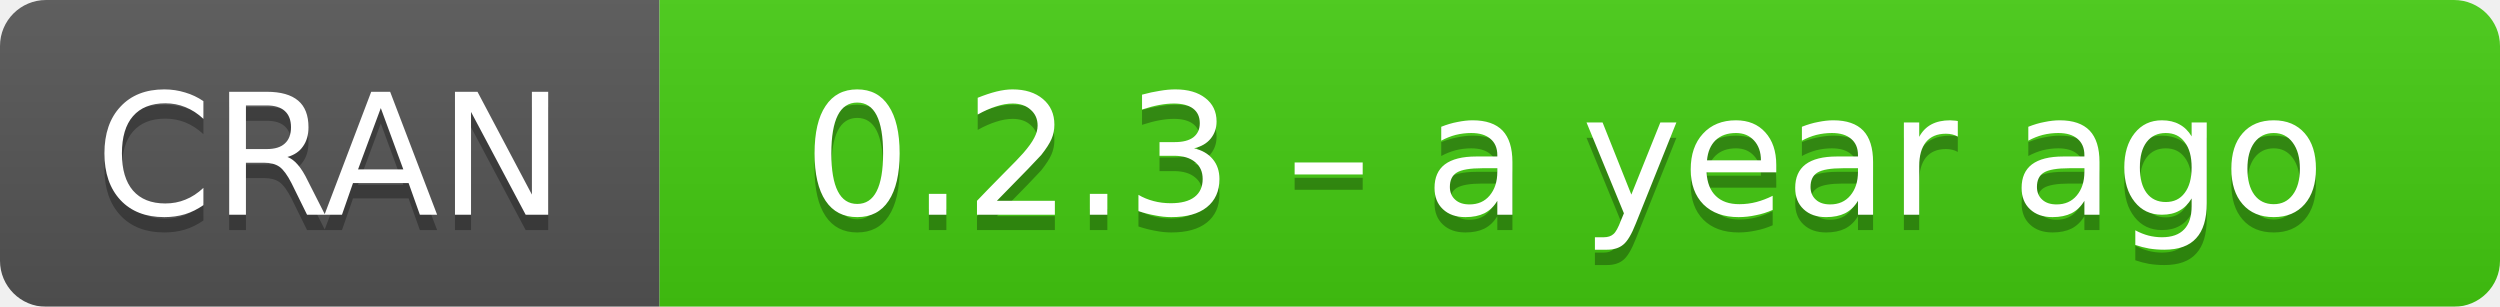
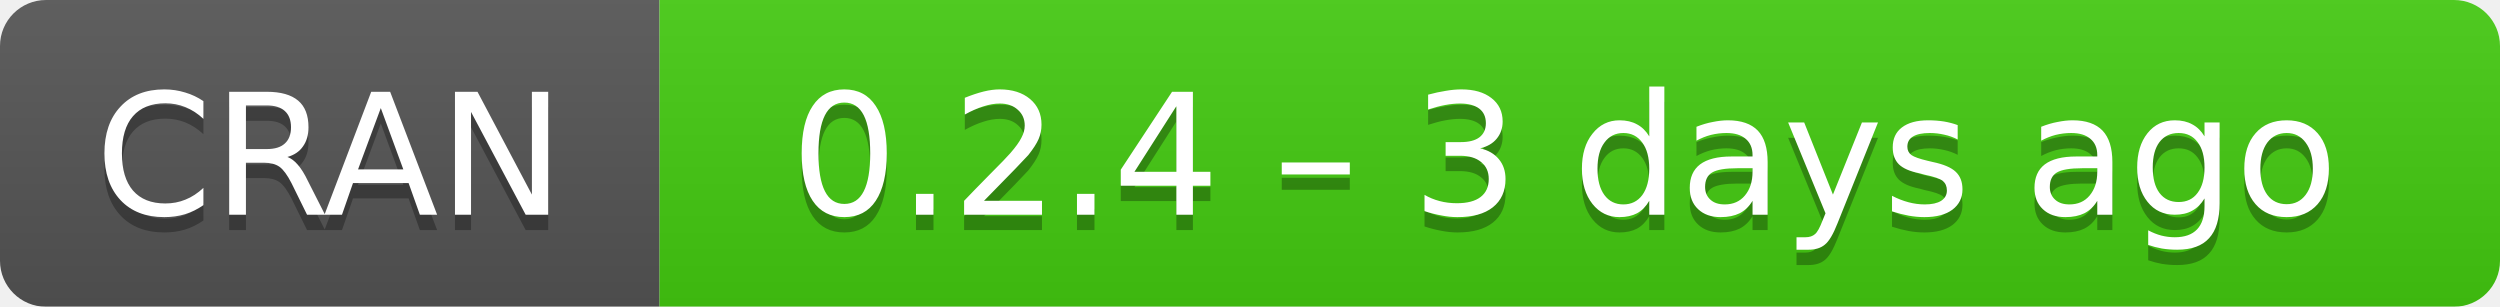
- <svg xmlns="http://www.w3.org/2000/svg" width="163" height="20" aria-label="CRAN 0.2.3 – a year ago">
+ <svg xmlns="http://www.w3.org/2000/svg" width="163" height="20" aria-label="CRAN 0.2.4 – 3 days ago">
  <linearGradient id="b" x2="0" y2="100%">
    <stop offset="0" stop-color="#bbb" stop-opacity=".1" />
    <stop offset="1" stop-opacity=".1" />
  </linearGradient>
  <mask id="a">
    <rect width="163" height="20" rx="3" fill="#fff" />
  </mask>
  <g mask="url(#a)">
    <path fill="#555" d="M0 0h43v20H0z" />
    <path fill="#4c1" d="M43 0h141v20H43z" />
    <path fill="url(#b)" d="M0 0h163v20H0z" />
  </g>
  <g fill="#fff" text-anchor="middle" font-family="DejaVu Sans,Verdana,Geneva,sans-serif" font-size="11">
    <text x="21.5" y="15" fill="#010101" fill-opacity=".3">
      CRAN
    </text>
    <text x="21.5" y="14">
      CRAN
    </text>
    <text x="102" y="15" fill="#010101" fill-opacity=".3">
-       0.2.3 – a year ago
+       0.2.4 – 3 days ago
    </text>
    <text x="102" y="14">
-       0.2.3 – a year ago
+       0.2.4 – 3 days ago
    </text>
  </g>
</svg>
